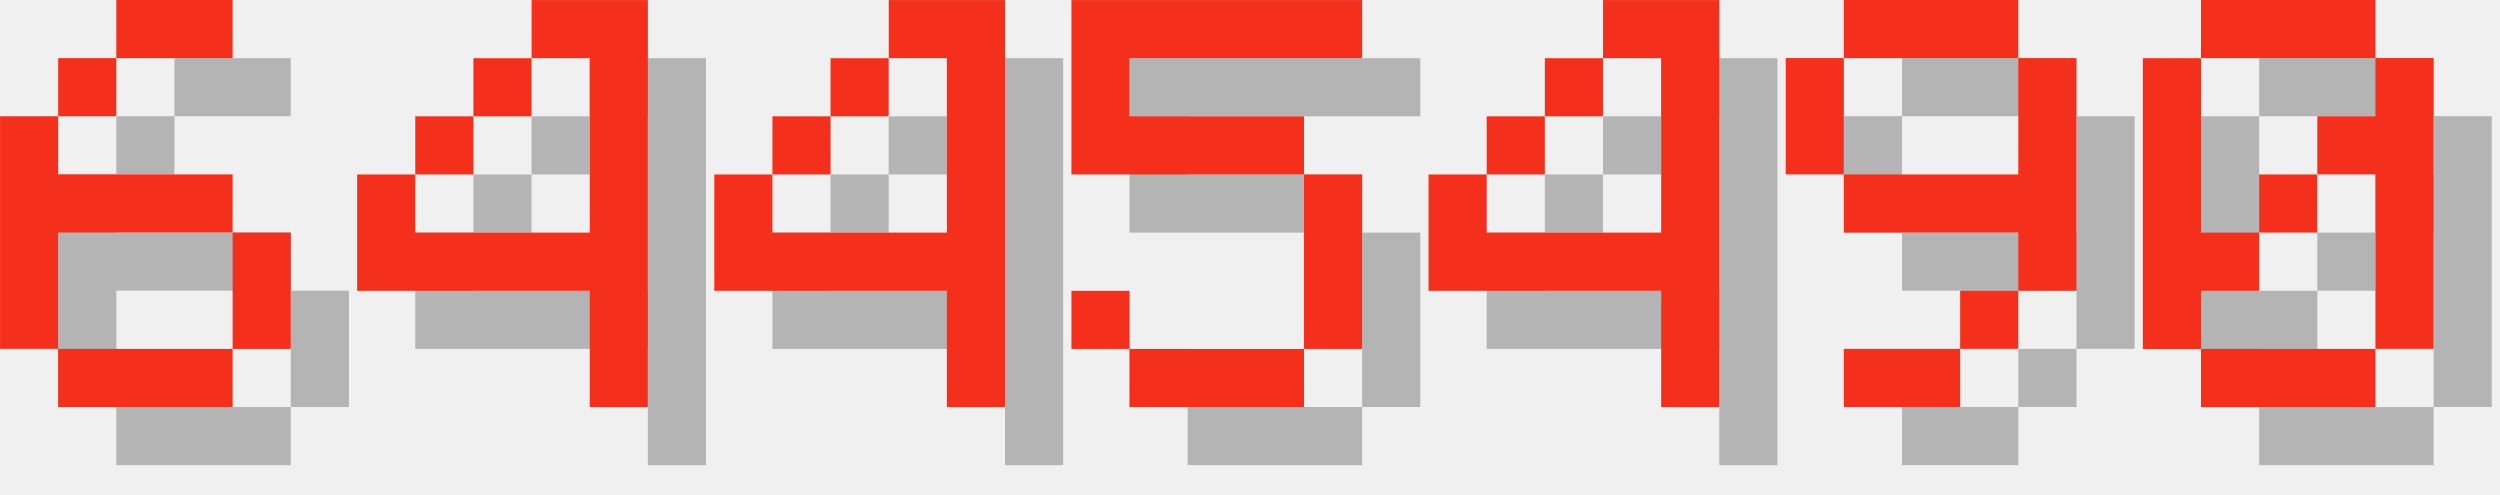
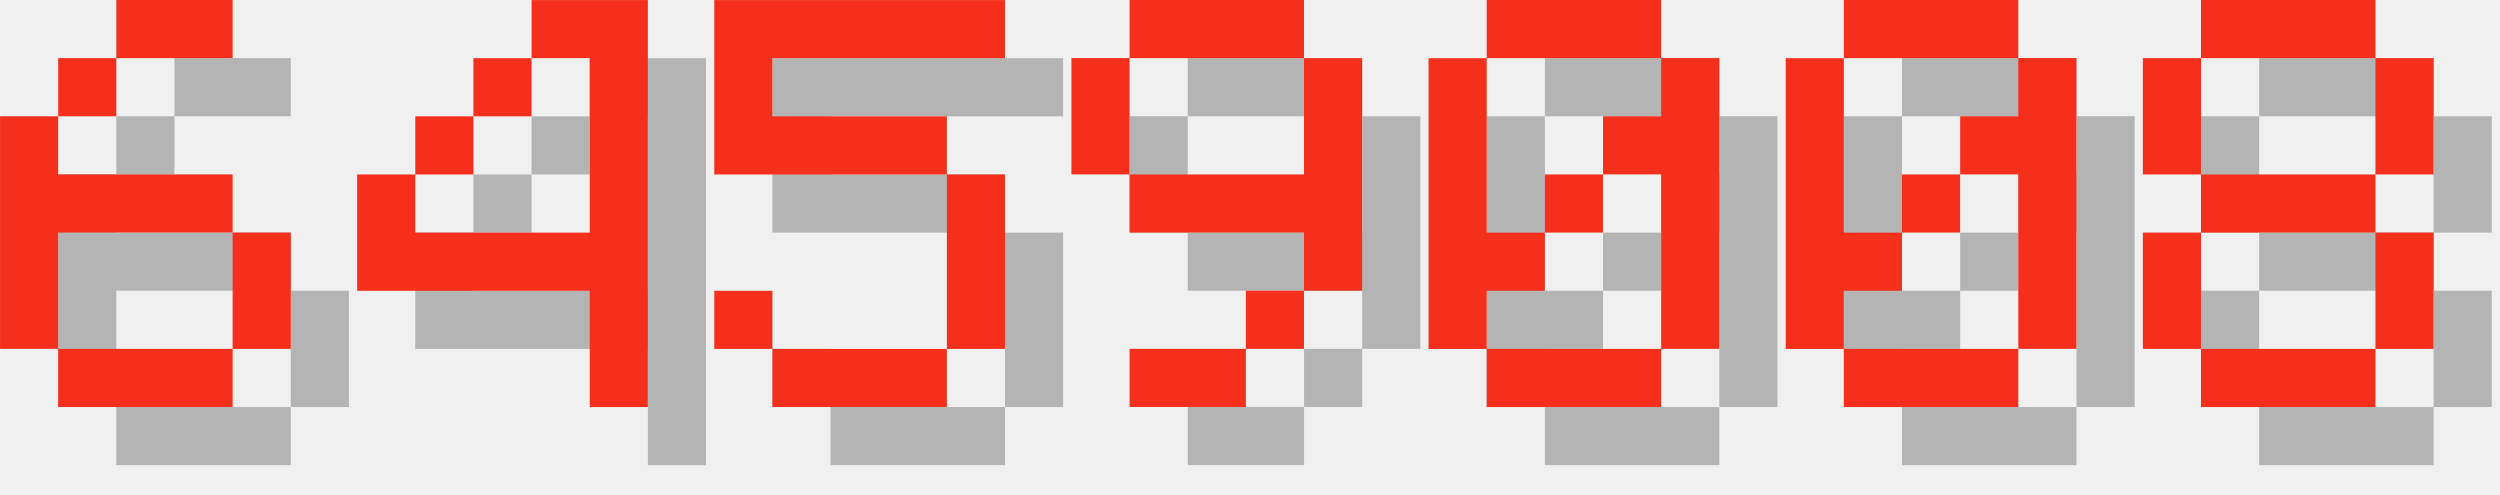
<svg xmlns="http://www.w3.org/2000/svg" version="1.1" width="182.0" height="36">
  <style>
        .text-foreground {
            fill: #F4301C;
        }
        .text-shadow {
            fill: #000000;
            fill-opacity: 0.25;
        }
    </style>
  <g class="digit" id="digit_6" transform="translate(0.0, 0), scale(4)">
    <path id="digit_6_shadow" class="text-shadow" d="m3.175 1.058v1.058h2.117v-1.058h-2.117zm0 1.058h-1.058v1.058h1.058v-1.058zm-1.058 1.058h-1.058v4.233h1.058v-2.117h3.175v-1.058h-3.175v-1.058zm3.175 2.117v2.117h1.058v-2.117h-1.058zm0 2.117h-3.175v1.058h3.175v-1.058z" fill-opacity=".5" style="paint-order:stroke fill markers" />
    <path id="digit_6_fg" class="text-foreground" d="m2.117 0v1.058h2.117v-1.058h-2.117zm0 1.058h-1.058v1.058h1.058v-1.058zm-1.058 1.058h-1.058v4.233h1.058v-2.117h3.175v-1.058h-3.175v-1.058zm3.175 2.117v2.117h1.058v-2.117h-1.058zm0 2.117h-3.175v1.058h3.175v-1.058z" fill="#fff" style="paint-order:stroke fill markers" />
  </g>
  <g class="digit" id="digit_4" transform="translate(26.0, 0), scale(4)">
    <path id="digit_4_shadow" class="text-shadow" d="m4.233 1.058v1.058h1.058v3.175h-3.175v-1.058h-1.058v2.117h4.233v2.117h1.058v-7.408h-2.117zm-2.117 3.175h1.058v-1.058h-1.058v1.058zm1.058-1.058h1.058v-1.058h-1.058v1.058z" fill-opacity=".5" style="paint-order:stroke fill markers" />
    <path id="digit_4_fg" class="text-foreground" d="m3.175 0v1.058h1.058v3.175h-3.175v-1.058h-1.058v2.117h4.233v2.117h1.058v-7.408h-2.117zm-2.117 3.175h1.058v-1.058h-1.058v1.058zm1.058-1.058h1.058v-1.058h-1.058v1.058z" fill="#fff" style="paint-order:stroke fill markers" />
  </g>
-   <g class="digit" id="digit_4" transform="translate(52.0, 0), scale(4)">
-     <path id="digit_4_shadow" class="text-shadow" d="m4.233 1.058v1.058h1.058v3.175h-3.175v-1.058h-1.058v2.117h4.233v2.117h1.058v-7.408h-2.117zm-2.117 3.175h1.058v-1.058h-1.058v1.058zm1.058-1.058h1.058v-1.058h-1.058v1.058z" fill-opacity=".5" style="paint-order:stroke fill markers" />
-     <path id="digit_4_fg" class="text-foreground" d="m3.175 0v1.058h1.058v3.175h-3.175v-1.058h-1.058v2.117h4.233v2.117h1.058v-7.408h-2.117zm-2.117 3.175h1.058v-1.058h-1.058v1.058zm1.058-1.058h1.058v-1.058h-1.058v1.058z" fill="#fff" style="paint-order:stroke fill markers" />
-   </g>
-   <g class="digit" id="digit_5" transform="translate(78.0, 0), scale(4)">
+   <g class="digit" id="digit_5" transform="translate(52.0, 0), scale(4)">
    <path id="digit_5_shadow" class="text-shadow" d="m1.058 1.058v3.175h4.233v3.175h-3.175v-1.058h-1.058v1.058h1.058v1.058h3.175v-1.058h1.058v-3.175h-1.058v-1.058h-3.175v-1.058h4.233v-1.058h-5.292z" fill-opacity=".5" style="paint-order:stroke fill markers" />
    <path id="digit_5_fg" class="text-foreground" d="m0 0v3.175h4.233v3.175h-3.175v-1.058h-1.058v1.058h1.058v1.058h3.175v-1.058h1.058v-3.175h-1.058v-1.058h-3.175v-1.058h4.233v-1.058h-5.292z" fill="#fff" style="paint-order:stroke fill markers" />
  </g>
-   <g class="digit" id="digit_4" transform="translate(104.0, 0), scale(4)">
-     <path id="digit_4_shadow" class="text-shadow" d="m4.233 1.058v1.058h1.058v3.175h-3.175v-1.058h-1.058v2.117h4.233v2.117h1.058v-7.408h-2.117zm-2.117 3.175h1.058v-1.058h-1.058v1.058zm1.058-1.058h1.058v-1.058h-1.058v1.058z" fill-opacity=".5" style="paint-order:stroke fill markers" />
-     <path id="digit_4_fg" class="text-foreground" d="m3.175 0v1.058h1.058v3.175h-3.175v-1.058h-1.058v2.117h4.233v2.117h1.058v-7.408h-2.117zm-2.117 3.175h1.058v-1.058h-1.058v1.058zm1.058-1.058h1.058v-1.058h-1.058v1.058z" fill="#fff" style="paint-order:stroke fill markers" />
-   </g>
-   <g class="digit" id="digit_9" transform="translate(130.0, 0), scale(4)">
+   <g class="digit" id="digit_9" transform="translate(78.0, 0), scale(4)">
    <path id="digit_9_shadow" class="text-shadow" d="m2.117 1.058v1.058h3.175v-1.058h-3.175zm3.175 1.058v2.117h-3.175v1.058h3.175v1.058h1.058v-4.233h-1.058zm0 4.233h-1.058v1.058h1.058v-1.058zm-1.058 1.058h-2.117v1.058h2.117v-1.058zm-2.117-3.175v-2.117h-1.058v2.117h1.058z" fill-opacity=".5" style="paint-order:stroke fill markers" />
    <path id="digit_9_fg" class="text-foreground" d="m1.058 0v1.058h3.175v-1.058h-3.175zm3.175 1.058v2.117h-3.175v1.058h3.175v1.058h1.058v-4.233h-1.058zm0 4.233h-1.058v1.058h1.058v-1.058zm-1.058 1.058h-2.117v1.058h2.117v-1.058zm-2.117-3.175v-2.117h-1.058v2.117h1.058z" fill="#fff" style="paint-order:stroke fill markers" />
  </g>
-   <g class="digit" id="digit_0" transform="translate(156.0, 0), scale(4)">
+   <g class="digit" id="digit_0" transform="translate(104.0, 0), scale(4)">
    <path id="digit_0_shadow" class="text-shadow" d="m2.117 1.058v1.058h3.175v-1.058h-3.175zm3.175 1.058v1.058h-1.058v1.058h1.058v3.175h1.058v-5.292h-1.058zm0 5.292h-3.175v1.058h3.175v-1.058zm-3.175 0v-1.058h1.058v-1.058h-1.058v-3.175h-1.058v5.292h1.058zm1.058-2.117h1.058v-1.058h-1.058v1.058z" fill-opacity=".5" style="paint-order:stroke fill markers" />
    <path id="digit_0_fg" class="text-foreground" d="m1.058 0v1.058h3.175v-1.058h-3.175zm3.175 1.058v1.058h-1.058v1.058h1.058v3.175h1.058v-5.292h-1.058zm0 5.292h-3.175v1.058h3.175v-1.058zm-3.175 0v-1.058h1.058v-1.058h-1.058v-3.175h-1.058v5.292h1.058zm1.058-2.117h1.058v-1.058h-1.058v1.058z" fill="#fff" style="paint-order:stroke fill markers" />
  </g>
+   <g class="digit" id="digit_0" transform="translate(130.0, 0), scale(4)">
+     <path id="digit_0_shadow" class="text-shadow" d="m2.117 1.058v1.058h3.175v-1.058h-3.175zm3.175 1.058v1.058h-1.058v1.058h1.058v3.175h1.058v-5.292h-1.058zm0 5.292h-3.175v1.058h3.175v-1.058zm-3.175 0v-1.058h1.058v-1.058h-1.058v-3.175h-1.058v5.292h1.058zm1.058-2.117h1.058v-1.058h-1.058v1.058z" fill-opacity=".5" style="paint-order:stroke fill markers" />
+     <path id="digit_0_fg" class="text-foreground" d="m1.058 0v1.058h3.175v-1.058h-3.175zm3.175 1.058v1.058h-1.058v1.058h1.058v3.175h1.058v-5.292h-1.058zm0 5.292h-3.175v1.058h3.175v-1.058zm-3.175 0v-1.058h1.058v-1.058h-1.058v-3.175h-1.058v5.292h1.058zm1.058-2.117h1.058v-1.058h-1.058v1.058z" fill="#fff" style="paint-order:stroke fill markers" />
+   </g>
+   <g class="digit" id="digit_8" transform="translate(156.0, 0), scale(4)">
+     <path id="digit_8_shadow" class="text-shadow" d="m2.117 1.058v1.058h3.175v-1.058h-3.175zm3.175 1.058v2.117h1.058v-2.117h-1.058zm0 2.117h-3.175v1.058h3.175v-1.058zm0 1.058v2.117h1.058v-2.117h-1.058zm0 2.117h-3.175v1.058h3.175v-1.058zm-3.175 0v-2.117h-1.058v2.117h1.058zm0-3.175v-2.117h-1.058v2.117h1.058z" fill-opacity=".5" style="paint-order:stroke fill markers" />
+     <path id="digit_8_fg" class="text-foreground" d="m1.058 0v1.058h3.175v-1.058h-3.175zm3.175 1.058v2.117h1.058v-2.117h-1.058zm0 2.117h-3.175v1.058h3.175v-1.058zm0 1.058v2.117h1.058v-2.117h-1.058zm0 2.117h-3.175v1.058h3.175v-1.058zm-3.175 0v-2.117h-1.058v2.117h1.058zm0-3.175v-2.117h-1.058v2.117h1.058z" fill="#fff" style="paint-order:stroke fill markers" />
+   </g>
</svg>
